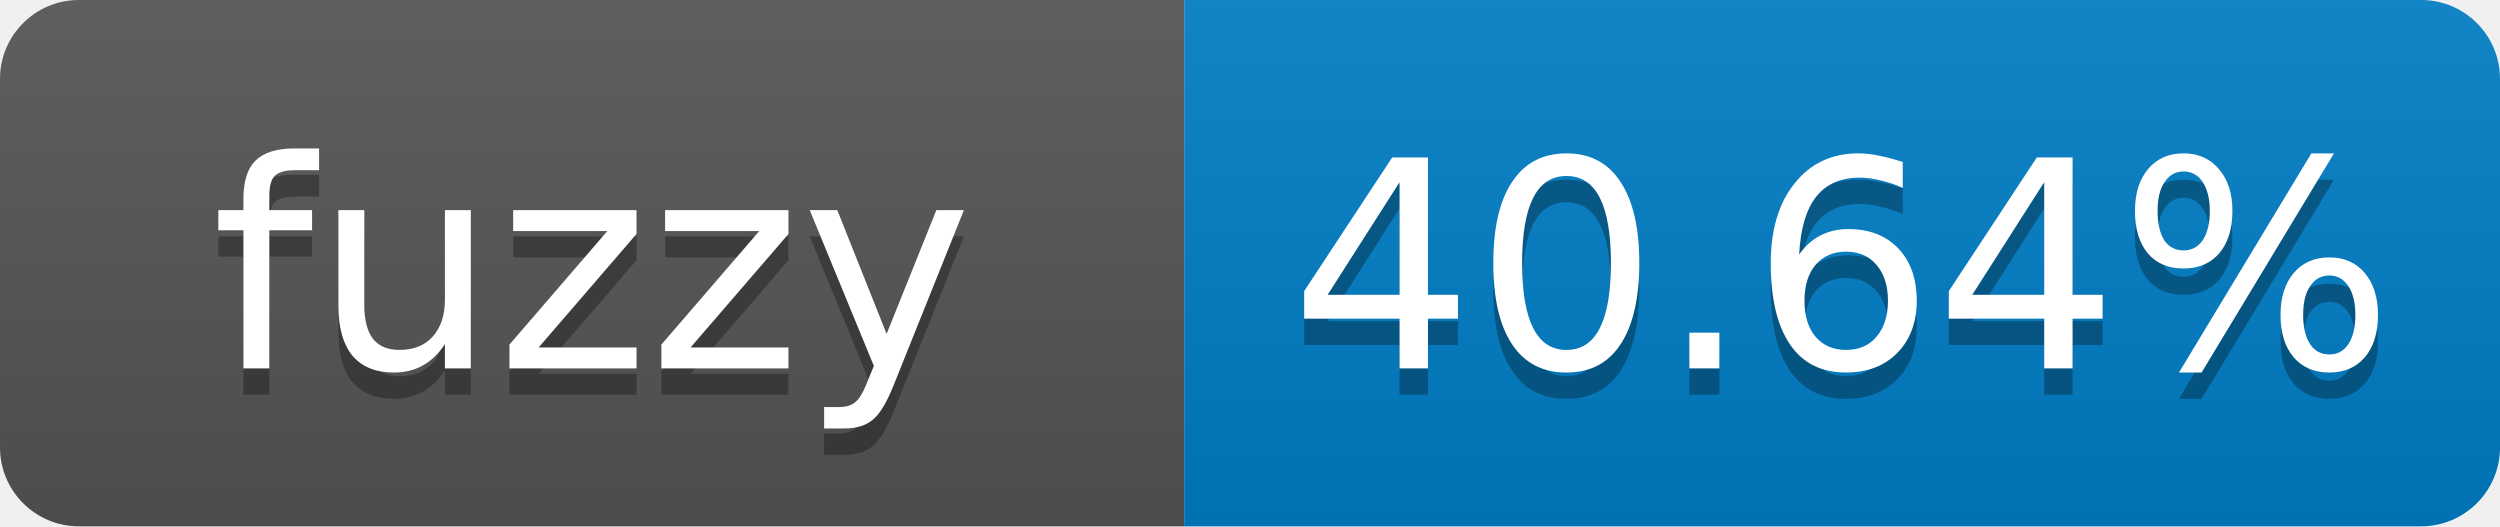
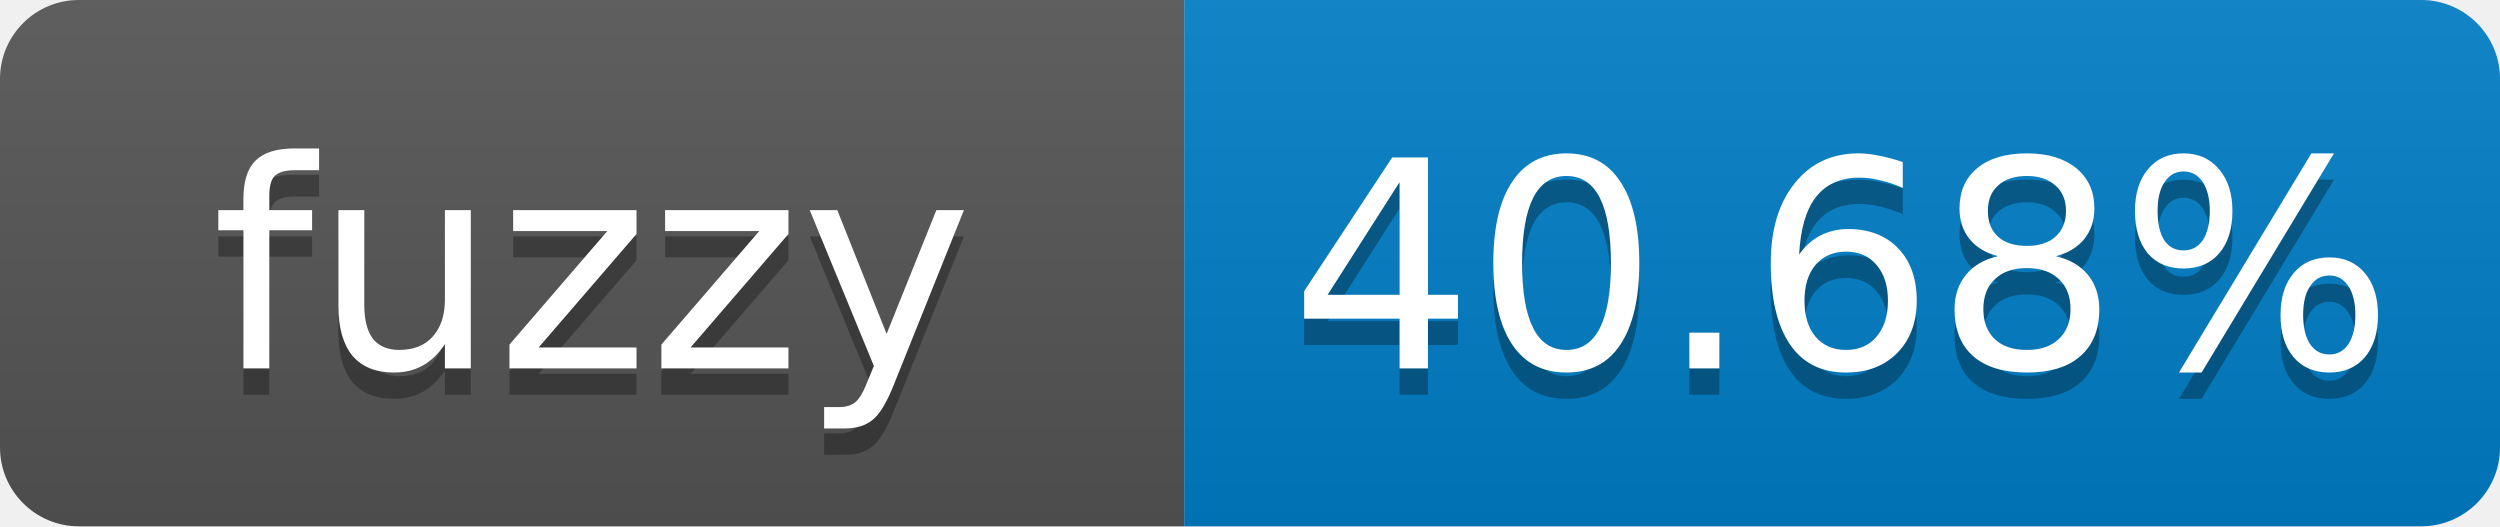
- <svg xmlns="http://www.w3.org/2000/svg" width="95" height="20" role="img" aria-label="fuzzy: 40.64%">
+ <svg xmlns="http://www.w3.org/2000/svg" width="95" height="20" role="img" aria-label="fuzzy: 40.68%">
  <linearGradient id="s" x2="0" y2="100%">
    <stop offset="0" stop-color="#bbb" stop-opacity=".1" />
    <stop offset="1" stop-opacity=".1" />
  </linearGradient>
  <clipPath id="r">
    <rect width="95" height="20" rx="3" fill="#fff" />
  </clipPath>
  <g clip-path="url(#r)">
    <rect width="45" height="20" fill="#555" />
    <rect x="45" width="50" height="20" fill="#007ec6" />
    <rect width="95" height="20" fill="url(#s)" />
  </g>
  <g fill="#fff" text-anchor="middle" font-family="Verdana,Geneva,DejaVu Sans,sans-serif" font-size="11">
    <text x="22.5" y="15" fill="#010101" fill-opacity=".3">fuzzy</text>
    <text x="22.5" y="14">fuzzy</text>
-     <text x="70" y="15" fill="#010101" fill-opacity=".3">40.64%</text>
-     <text x="70" y="14">40.64%</text>
+     <text x="70" y="15" fill="#010101" fill-opacity=".3">40.68%</text>
+     <text x="70" y="14">40.68%</text>
  </g>
</svg>
